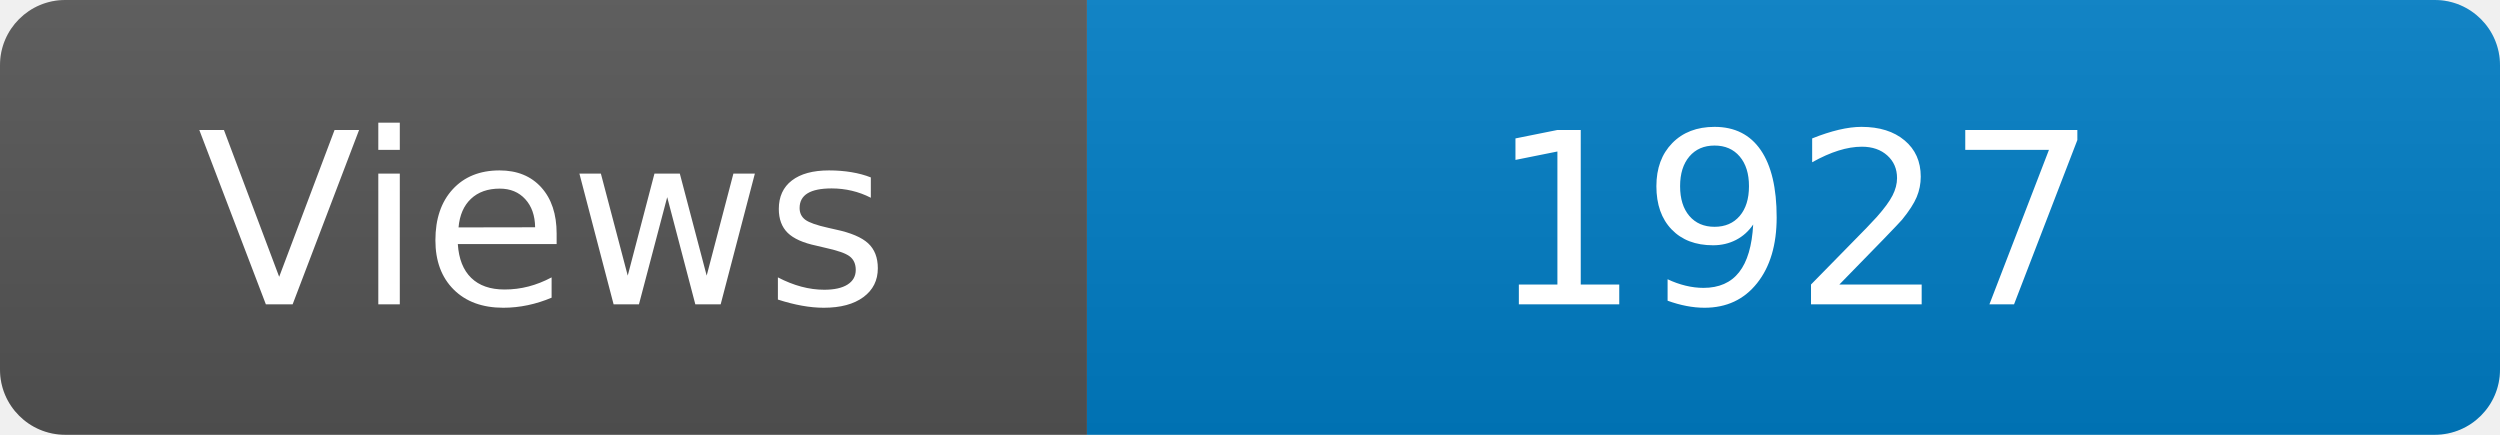
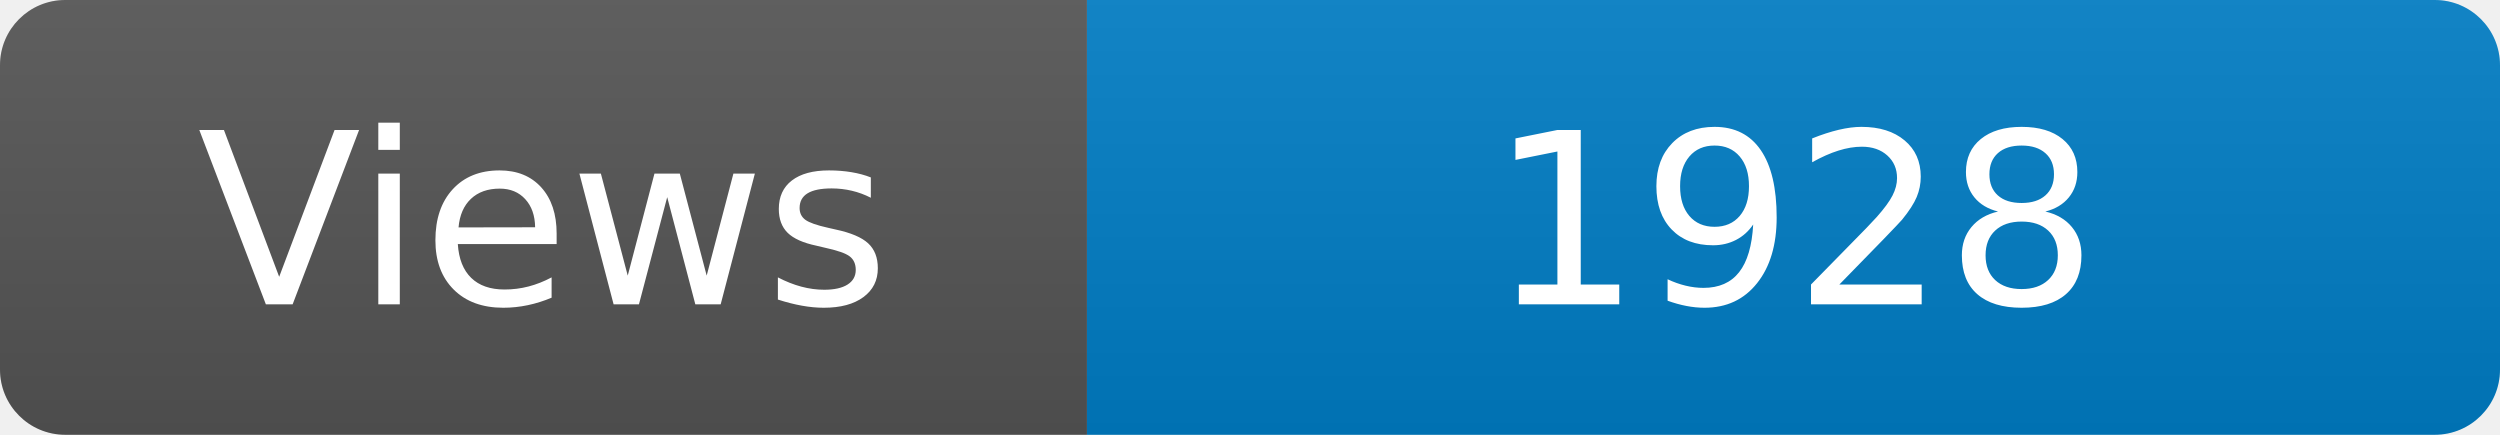
<svg xmlns="http://www.w3.org/2000/svg" width="115" height="20" role="img" aria-label="Maintained?: yes">
  <linearGradient id="s" x2="0" y2="100%">
    <stop offset="0" stop-color="#bbb" stop-opacity=".1" />
    <stop offset="1" stop-opacity=".1" />
  </linearGradient>
  <clipPath id="r">
    <rect width="115" height="20" rx="3" fill="#fff" />
  </clipPath>
  <g clip-path="url(#r)">
    <rect width="50" height="20" fill="#555" />
    <rect x="50" width="160" height="20" fill="#007ec6" />
    <rect width="115" height="20" fill="url(#s)" />
  </g>
  <g fill="#fff" text-anchor="middle" font-family="Verdana,Geneva,DejaVu Sans,sans-serif" font-size="110">
    <text x="250" y="140" transform="scale(.1)" fill="#fff">Views</text>
-     <text x="825" y="140" transform="scale(.1)" fill="#fff">1927</text>
+     <text x="825" y="140" transform="scale(.1)" fill="#fff">1928</text>
  </g>
</svg>
